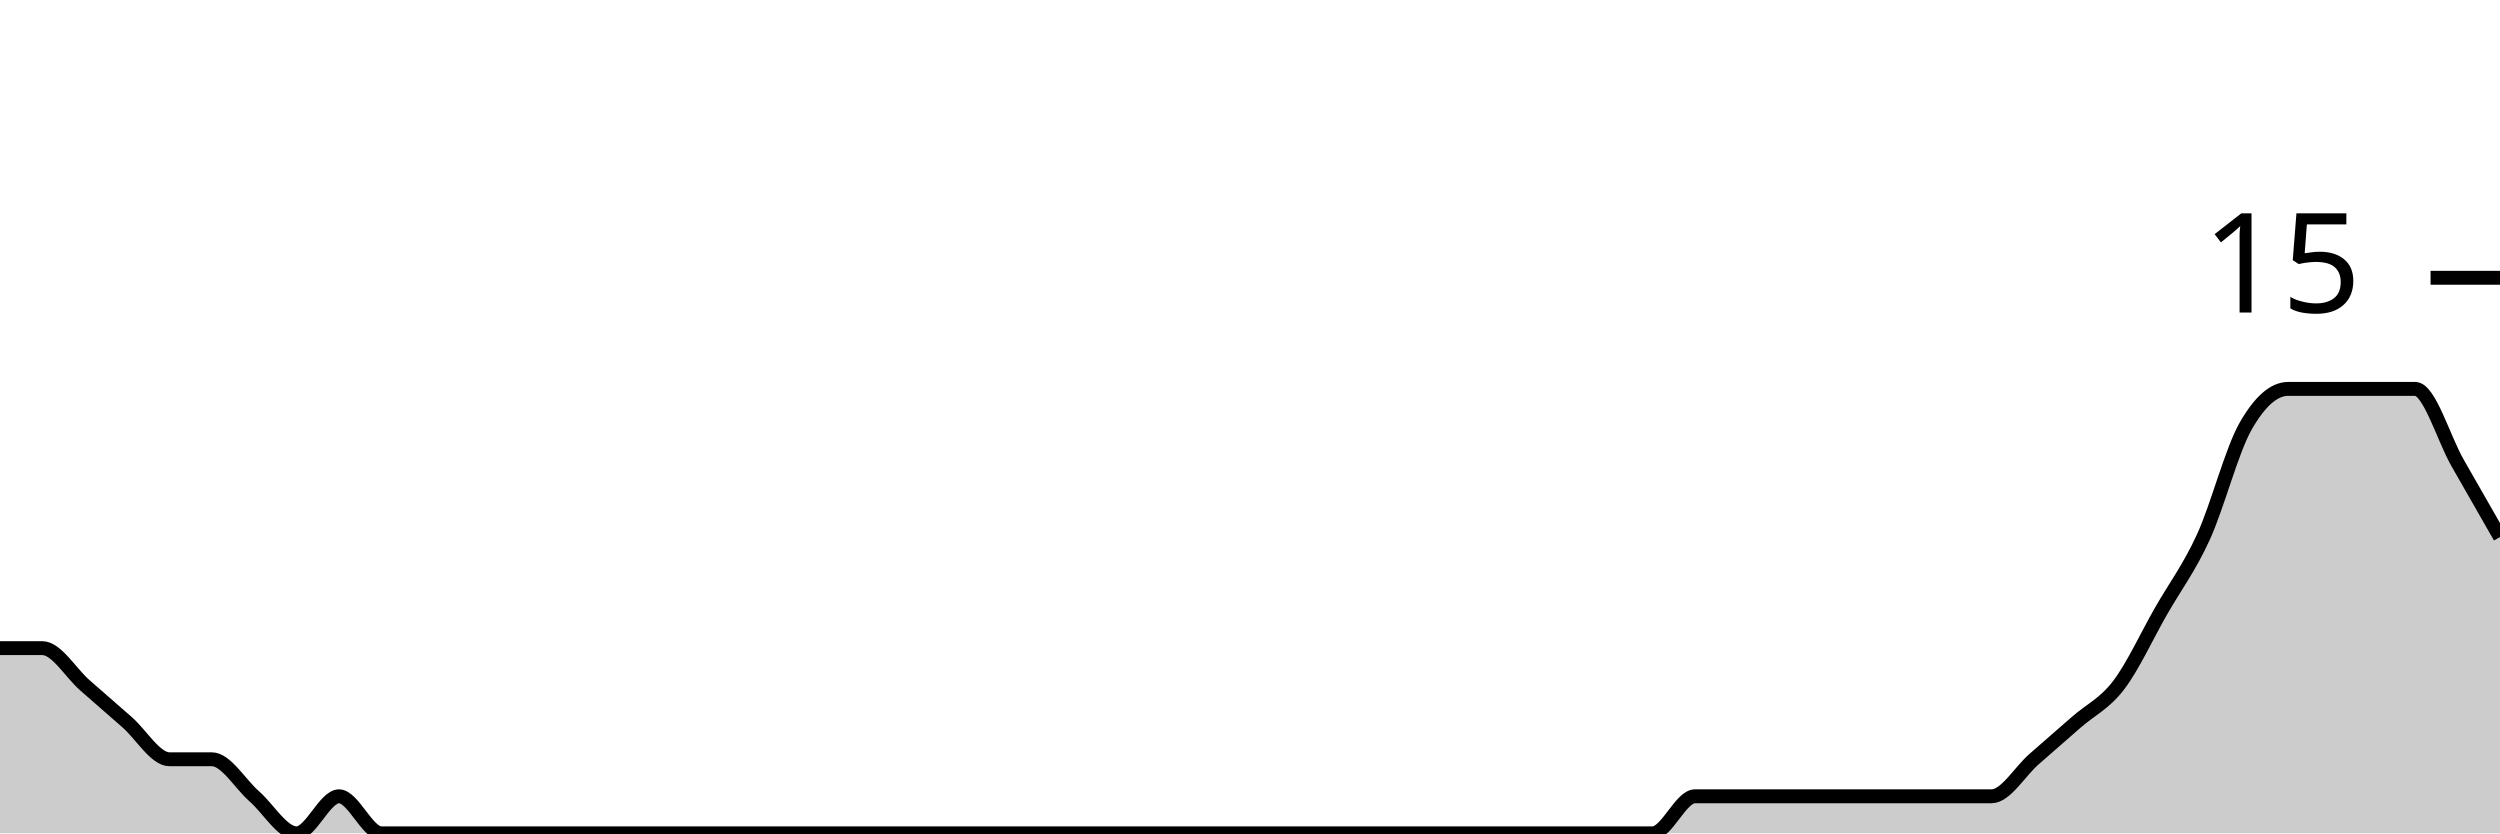
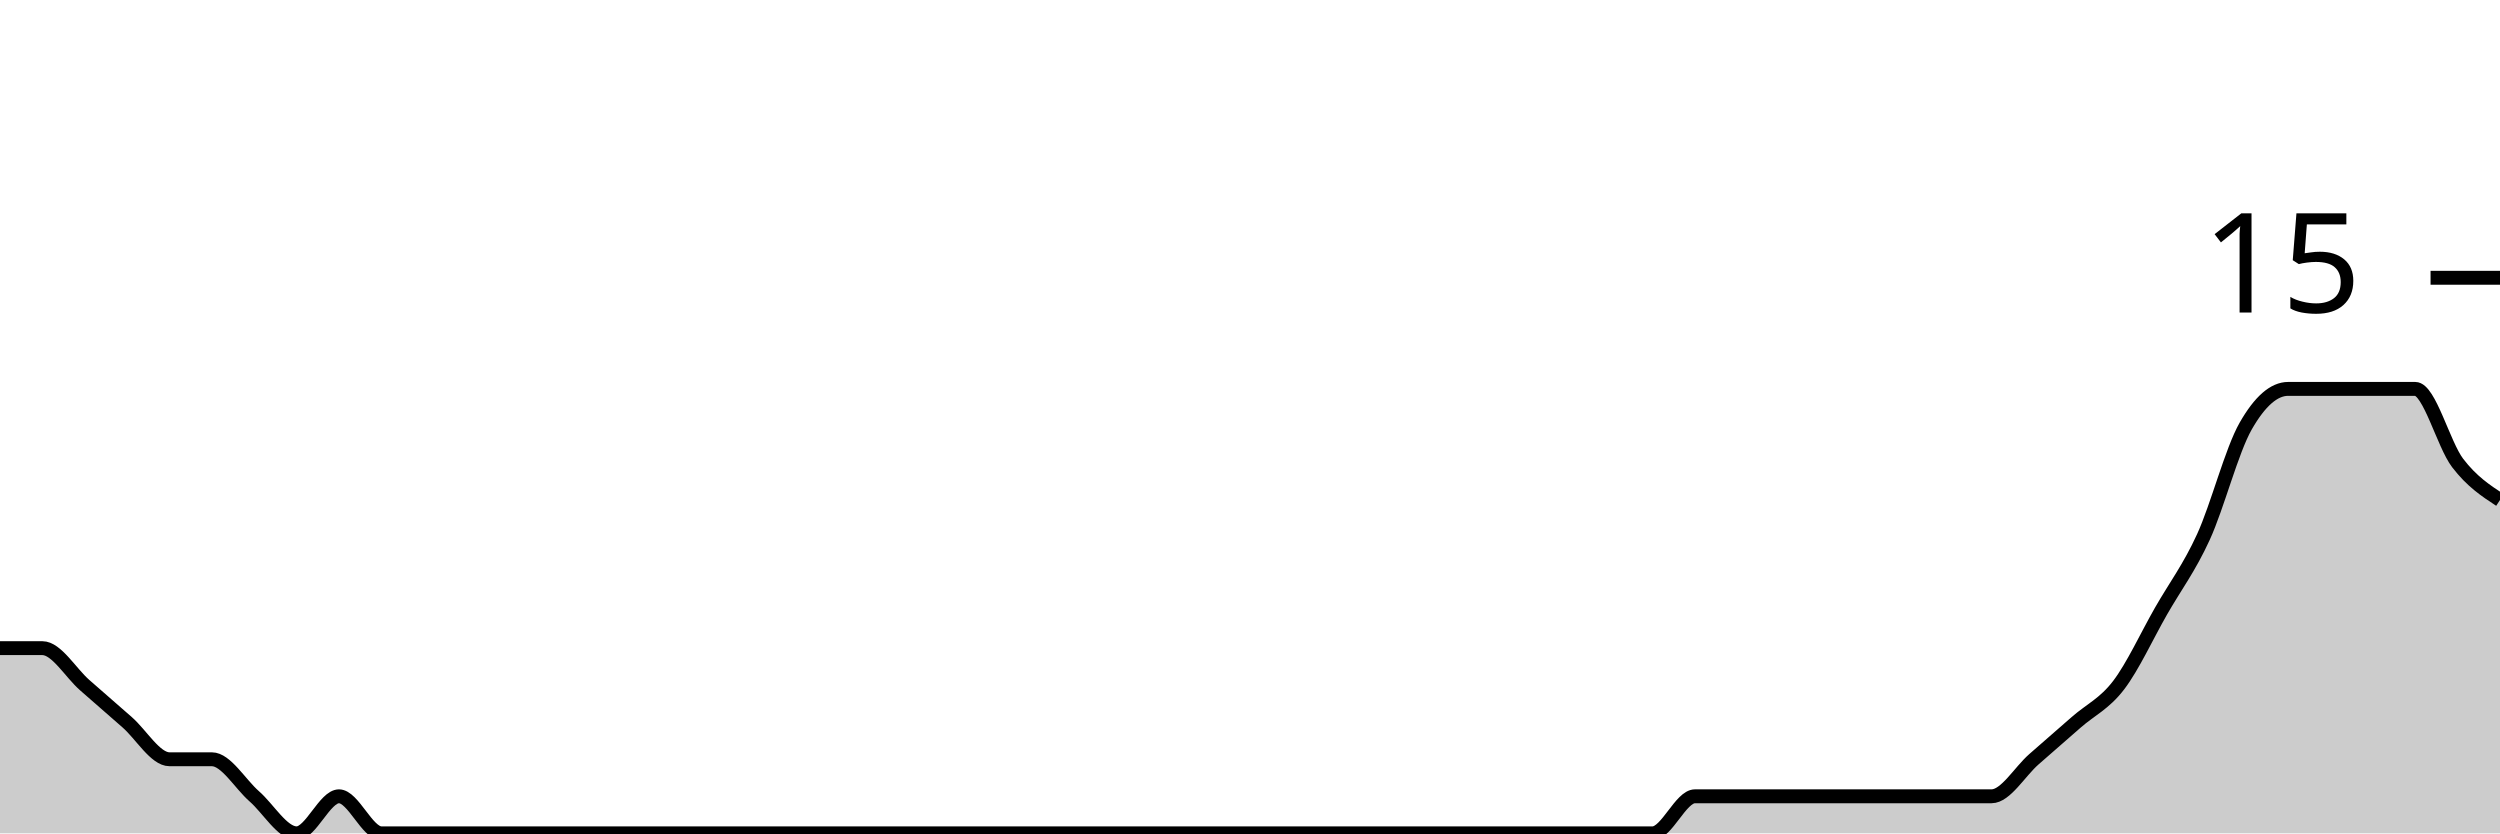
<svg xmlns="http://www.w3.org/2000/svg" viewBox="0 0 180 60">
  <g transform="translate(0,20)">
-     <path class="area" fill="rgba(0, 0, 0, 0.2)" d="M0,26.667C1.017,26.667,2.034,26.667,3.051,26.667C4.068,26.667,5.085,28.444,6.102,29.333C7.119,30.222,8.136,31.111,9.153,32C10.169,32.889,11.186,34.667,12.203,34.667C13.22,34.667,14.237,34.667,15.254,34.667C16.271,34.667,17.288,36.444,18.305,37.333C19.322,38.222,20.339,40,21.356,40C22.373,40,23.39,37.333,24.407,37.333C25.424,37.333,26.441,40,27.458,40C28.475,40,29.492,40,30.508,40C31.525,40,32.542,40,33.559,40C34.576,40,35.593,40,36.61,40C37.627,40,38.644,40,39.661,40C40.678,40,41.695,40,42.712,40C43.729,40,44.746,40,45.763,40C46.78,40,47.797,40,48.814,40C49.831,40,50.847,40,51.864,40C52.881,40,53.898,40,54.915,40C55.932,40,56.949,40,57.966,40C58.983,40,60,40,61.017,40C62.034,40,63.051,40,64.068,40C65.085,40,66.102,40,67.119,40C68.136,40,69.153,40,70.169,40C71.186,40,72.203,40,73.22,40C74.237,40,75.254,40,76.271,40C77.288,40,78.305,40,79.322,40C80.339,40,81.356,40,82.373,40C83.39,40,84.407,40,85.424,40C86.441,40,87.458,40,88.475,40C89.492,40,90.508,40,91.525,40C92.542,40,93.559,40,94.576,40C95.593,40,96.61,40,97.627,40C98.644,40,99.661,40,100.678,40C101.695,40,102.712,40,103.729,40C104.746,40,105.763,40,106.78,40C107.797,40,108.814,40,109.831,40C110.847,40,111.864,40,112.881,40C113.898,40,114.915,40,115.932,40C116.949,40,117.966,40,118.983,40C120,40,121.017,37.333,122.034,37.333C123.051,37.333,124.068,37.333,125.085,37.333C126.102,37.333,127.119,37.333,128.136,37.333C129.153,37.333,130.169,37.333,131.186,37.333C132.203,37.333,133.22,37.333,134.237,37.333C135.254,37.333,136.271,37.333,137.288,37.333C138.305,37.333,139.322,37.333,140.339,37.333C141.356,37.333,142.373,37.333,143.39,37.333C144.407,37.333,145.424,35.556,146.441,34.667C147.458,33.778,148.475,32.889,149.492,32C150.508,31.111,151.525,30.667,152.542,29.333C153.559,28,154.576,25.778,155.593,24C156.61,22.222,157.627,20.889,158.644,18.667C159.661,16.444,160.678,12.444,161.695,10.667C162.712,8.889,163.729,8,164.746,8C165.763,8,166.78,8,167.797,8C168.814,8,169.831,8,170.847,8C171.864,8,172.881,8,173.898,8C174.915,8,175.932,11.556,176.949,13.333C177.966,15.111,178.983,16.889,180,18.667L180,40C178.983,40,177.966,40,176.949,40C175.932,40,174.915,40,173.898,40C172.881,40,171.864,40,170.847,40C169.831,40,168.814,40,167.797,40C166.78,40,165.763,40,164.746,40C163.729,40,162.712,40,161.695,40C160.678,40,159.661,40,158.644,40C157.627,40,156.61,40,155.593,40C154.576,40,153.559,40,152.542,40C151.525,40,150.508,40,149.492,40C148.475,40,147.458,40,146.441,40C145.424,40,144.407,40,143.39,40C142.373,40,141.356,40,140.339,40C139.322,40,138.305,40,137.288,40C136.271,40,135.254,40,134.237,40C133.22,40,132.203,40,131.186,40C130.169,40,129.153,40,128.136,40C127.119,40,126.102,40,125.085,40C124.068,40,123.051,40,122.034,40C121.017,40,120,40,118.983,40C117.966,40,116.949,40,115.932,40C114.915,40,113.898,40,112.881,40C111.864,40,110.847,40,109.831,40C108.814,40,107.797,40,106.78,40C105.763,40,104.746,40,103.729,40C102.712,40,101.695,40,100.678,40C99.661,40,98.644,40,97.627,40C96.61,40,95.593,40,94.576,40C93.559,40,92.542,40,91.525,40C90.508,40,89.492,40,88.475,40C87.458,40,86.441,40,85.424,40C84.407,40,83.39,40,82.373,40C81.356,40,80.339,40,79.322,40C78.305,40,77.288,40,76.271,40C75.254,40,74.237,40,73.22,40C72.203,40,71.186,40,70.169,40C69.153,40,68.136,40,67.119,40C66.102,40,65.085,40,64.068,40C63.051,40,62.034,40,61.017,40C60,40,58.983,40,57.966,40C56.949,40,55.932,40,54.915,40C53.898,40,52.881,40,51.864,40C50.847,40,49.831,40,48.814,40C47.797,40,46.78,40,45.763,40C44.746,40,43.729,40,42.712,40C41.695,40,40.678,40,39.661,40C38.644,40,37.627,40,36.61,40C35.593,40,34.576,40,33.559,40C32.542,40,31.525,40,30.508,40C29.492,40,28.475,40,27.458,40C26.441,40,25.424,40,24.407,40C23.39,40,22.373,40,21.356,40C20.339,40,19.322,40,18.305,40C17.288,40,16.271,40,15.254,40C14.237,40,13.22,40,12.203,40C11.186,40,10.169,40,9.153,40C8.136,40,7.119,40,6.102,40C5.085,40,4.068,40,3.051,40C2.034,40,1.017,40,0,40Z" />
-     <path class="line" stroke="black" fill="none" d="M0,26.667C1.017,26.667,2.034,26.667,3.051,26.667C4.068,26.667,5.085,28.444,6.102,29.333C7.119,30.222,8.136,31.111,9.153,32C10.169,32.889,11.186,34.667,12.203,34.667C13.22,34.667,14.237,34.667,15.254,34.667C16.271,34.667,17.288,36.444,18.305,37.333C19.322,38.222,20.339,40,21.356,40C22.373,40,23.39,37.333,24.407,37.333C25.424,37.333,26.441,40,27.458,40C28.475,40,29.492,40,30.508,40C31.525,40,32.542,40,33.559,40C34.576,40,35.593,40,36.61,40C37.627,40,38.644,40,39.661,40C40.678,40,41.695,40,42.712,40C43.729,40,44.746,40,45.763,40C46.78,40,47.797,40,48.814,40C49.831,40,50.847,40,51.864,40C52.881,40,53.898,40,54.915,40C55.932,40,56.949,40,57.966,40C58.983,40,60,40,61.017,40C62.034,40,63.051,40,64.068,40C65.085,40,66.102,40,67.119,40C68.136,40,69.153,40,70.169,40C71.186,40,72.203,40,73.22,40C74.237,40,75.254,40,76.271,40C77.288,40,78.305,40,79.322,40C80.339,40,81.356,40,82.373,40C83.39,40,84.407,40,85.424,40C86.441,40,87.458,40,88.475,40C89.492,40,90.508,40,91.525,40C92.542,40,93.559,40,94.576,40C95.593,40,96.61,40,97.627,40C98.644,40,99.661,40,100.678,40C101.695,40,102.712,40,103.729,40C104.746,40,105.763,40,106.78,40C107.797,40,108.814,40,109.831,40C110.847,40,111.864,40,112.881,40C113.898,40,114.915,40,115.932,40C116.949,40,117.966,40,118.983,40C120,40,121.017,37.333,122.034,37.333C123.051,37.333,124.068,37.333,125.085,37.333C126.102,37.333,127.119,37.333,128.136,37.333C129.153,37.333,130.169,37.333,131.186,37.333C132.203,37.333,133.22,37.333,134.237,37.333C135.254,37.333,136.271,37.333,137.288,37.333C138.305,37.333,139.322,37.333,140.339,37.333C141.356,37.333,142.373,37.333,143.39,37.333C144.407,37.333,145.424,35.556,146.441,34.667C147.458,33.778,148.475,32.889,149.492,32C150.508,31.111,151.525,30.667,152.542,29.333C153.559,28,154.576,25.778,155.593,24C156.61,22.222,157.627,20.889,158.644,18.667C159.661,16.444,160.678,12.444,161.695,10.667C162.712,8.889,163.729,8,164.746,8C165.763,8,166.78,8,167.797,8C168.814,8,169.831,8,170.847,8C171.864,8,172.881,8,173.898,8C174.915,8,175.932,11.556,176.949,13.333C177.966,15.111,178.983,16.889,180,18.667" />
+     <path class="area" fill="rgba(0, 0, 0, 0.2)" d="M0,26.667C1.017,26.667,2.034,26.667,3.051,26.667C4.068,26.667,5.085,28.444,6.102,29.333C7.119,30.222,8.136,31.111,9.153,32C10.169,32.889,11.186,34.667,12.203,34.667C13.22,34.667,14.237,34.667,15.254,34.667C16.271,34.667,17.288,36.444,18.305,37.333C19.322,38.222,20.339,40,21.356,40C22.373,40,23.39,37.333,24.407,37.333C25.424,37.333,26.441,40,27.458,40C28.475,40,29.492,40,30.508,40C31.525,40,32.542,40,33.559,40C34.576,40,35.593,40,36.61,40C37.627,40,38.644,40,39.661,40C40.678,40,41.695,40,42.712,40C43.729,40,44.746,40,45.763,40C46.78,40,47.797,40,48.814,40C49.831,40,50.847,40,51.864,40C52.881,40,53.898,40,54.915,40C55.932,40,56.949,40,57.966,40C58.983,40,60,40,61.017,40C62.034,40,63.051,40,64.068,40C65.085,40,66.102,40,67.119,40C68.136,40,69.153,40,70.169,40C71.186,40,72.203,40,73.22,40C74.237,40,75.254,40,76.271,40C77.288,40,78.305,40,79.322,40C80.339,40,81.356,40,82.373,40C83.39,40,84.407,40,85.424,40C86.441,40,87.458,40,88.475,40C89.492,40,90.508,40,91.525,40C92.542,40,93.559,40,94.576,40C95.593,40,96.61,40,97.627,40C98.644,40,99.661,40,100.678,40C101.695,40,102.712,40,103.729,40C104.746,40,105.763,40,106.78,40C107.797,40,108.814,40,109.831,40C110.847,40,111.864,40,112.881,40C113.898,40,114.915,40,115.932,40C116.949,40,117.966,40,118.983,40C120,40,121.017,37.333,122.034,37.333C123.051,37.333,124.068,37.333,125.085,37.333C126.102,37.333,127.119,37.333,128.136,37.333C129.153,37.333,130.169,37.333,131.186,37.333C132.203,37.333,133.22,37.333,134.237,37.333C135.254,37.333,136.271,37.333,137.288,37.333C138.305,37.333,139.322,37.333,140.339,37.333C141.356,37.333,142.373,37.333,143.39,37.333C144.407,37.333,145.424,35.556,146.441,34.667C147.458,33.778,148.475,32.889,149.492,32C150.508,31.111,151.525,30.667,152.542,29.333C153.559,28,154.576,25.778,155.593,24C156.61,22.222,157.627,20.889,158.644,18.667C159.661,16.444,160.678,12.444,161.695,10.667C162.712,8.889,163.729,8,164.746,8C165.763,8,166.78,8,167.797,8C168.814,8,169.831,8,170.847,8C171.864,8,172.881,8,173.898,8C174.915,8,175.932,12,176.949,13.333C177.966,14.667,178.983,15.333,180,16L180,40C178.983,40,177.966,40,176.949,40C175.932,40,174.915,40,173.898,40C172.881,40,171.864,40,170.847,40C169.831,40,168.814,40,167.797,40C166.78,40,165.763,40,164.746,40C163.729,40,162.712,40,161.695,40C160.678,40,159.661,40,158.644,40C157.627,40,156.61,40,155.593,40C154.576,40,153.559,40,152.542,40C151.525,40,150.508,40,149.492,40C148.475,40,147.458,40,146.441,40C145.424,40,144.407,40,143.39,40C142.373,40,141.356,40,140.339,40C139.322,40,138.305,40,137.288,40C136.271,40,135.254,40,134.237,40C133.22,40,132.203,40,131.186,40C130.169,40,129.153,40,128.136,40C127.119,40,126.102,40,125.085,40C124.068,40,123.051,40,122.034,40C121.017,40,120,40,118.983,40C117.966,40,116.949,40,115.932,40C114.915,40,113.898,40,112.881,40C111.864,40,110.847,40,109.831,40C108.814,40,107.797,40,106.78,40C105.763,40,104.746,40,103.729,40C102.712,40,101.695,40,100.678,40C99.661,40,98.644,40,97.627,40C96.61,40,95.593,40,94.576,40C93.559,40,92.542,40,91.525,40C90.508,40,89.492,40,88.475,40C87.458,40,86.441,40,85.424,40C84.407,40,83.39,40,82.373,40C81.356,40,80.339,40,79.322,40C78.305,40,77.288,40,76.271,40C75.254,40,74.237,40,73.22,40C72.203,40,71.186,40,70.169,40C69.153,40,68.136,40,67.119,40C66.102,40,65.085,40,64.068,40C63.051,40,62.034,40,61.017,40C60,40,58.983,40,57.966,40C56.949,40,55.932,40,54.915,40C53.898,40,52.881,40,51.864,40C50.847,40,49.831,40,48.814,40C47.797,40,46.78,40,45.763,40C44.746,40,43.729,40,42.712,40C41.695,40,40.678,40,39.661,40C38.644,40,37.627,40,36.61,40C35.593,40,34.576,40,33.559,40C32.542,40,31.525,40,30.508,40C29.492,40,28.475,40,27.458,40C26.441,40,25.424,40,24.407,40C23.39,40,22.373,40,21.356,40C20.339,40,19.322,40,18.305,40C17.288,40,16.271,40,15.254,40C14.237,40,13.22,40,12.203,40C11.186,40,10.169,40,9.153,40C8.136,40,7.119,40,6.102,40C5.085,40,4.068,40,3.051,40C2.034,40,1.017,40,0,40Z" />
+     <path class="line" stroke="black" fill="none" d="M0,26.667C1.017,26.667,2.034,26.667,3.051,26.667C4.068,26.667,5.085,28.444,6.102,29.333C7.119,30.222,8.136,31.111,9.153,32C10.169,32.889,11.186,34.667,12.203,34.667C13.22,34.667,14.237,34.667,15.254,34.667C16.271,34.667,17.288,36.444,18.305,37.333C19.322,38.222,20.339,40,21.356,40C22.373,40,23.39,37.333,24.407,37.333C25.424,37.333,26.441,40,27.458,40C28.475,40,29.492,40,30.508,40C31.525,40,32.542,40,33.559,40C34.576,40,35.593,40,36.61,40C37.627,40,38.644,40,39.661,40C40.678,40,41.695,40,42.712,40C43.729,40,44.746,40,45.763,40C46.78,40,47.797,40,48.814,40C49.831,40,50.847,40,51.864,40C52.881,40,53.898,40,54.915,40C55.932,40,56.949,40,57.966,40C58.983,40,60,40,61.017,40C62.034,40,63.051,40,64.068,40C65.085,40,66.102,40,67.119,40C68.136,40,69.153,40,70.169,40C71.186,40,72.203,40,73.22,40C74.237,40,75.254,40,76.271,40C77.288,40,78.305,40,79.322,40C80.339,40,81.356,40,82.373,40C83.39,40,84.407,40,85.424,40C86.441,40,87.458,40,88.475,40C89.492,40,90.508,40,91.525,40C92.542,40,93.559,40,94.576,40C95.593,40,96.61,40,97.627,40C98.644,40,99.661,40,100.678,40C101.695,40,102.712,40,103.729,40C104.746,40,105.763,40,106.78,40C107.797,40,108.814,40,109.831,40C110.847,40,111.864,40,112.881,40C113.898,40,114.915,40,115.932,40C116.949,40,117.966,40,118.983,40C120,40,121.017,37.333,122.034,37.333C123.051,37.333,124.068,37.333,125.085,37.333C126.102,37.333,127.119,37.333,128.136,37.333C129.153,37.333,130.169,37.333,131.186,37.333C132.203,37.333,133.22,37.333,134.237,37.333C135.254,37.333,136.271,37.333,137.288,37.333C138.305,37.333,139.322,37.333,140.339,37.333C141.356,37.333,142.373,37.333,143.39,37.333C144.407,37.333,145.424,35.556,146.441,34.667C147.458,33.778,148.475,32.889,149.492,32C150.508,31.111,151.525,30.667,152.542,29.333C153.559,28,154.576,25.778,155.593,24C156.61,22.222,157.627,20.889,158.644,18.667C159.661,16.444,160.678,12.444,161.695,10.667C162.712,8.889,163.729,8,164.746,8C165.763,8,166.78,8,167.797,8C168.814,8,169.831,8,170.847,8C171.864,8,172.881,8,173.898,8C174.915,8,175.932,12,176.949,13.333C177.966,14.667,178.983,15.333,180,16" />
    <path class="axis-ceiling" stroke-width="1" stroke="black" fill="none" d="M175,0L180,0" />
    <text class="axis-ceiling-label" font-family="sans-serif" text-anchor="end" font-size="10px" x="170" y="2.5">15</text>
  </g>
</svg>
